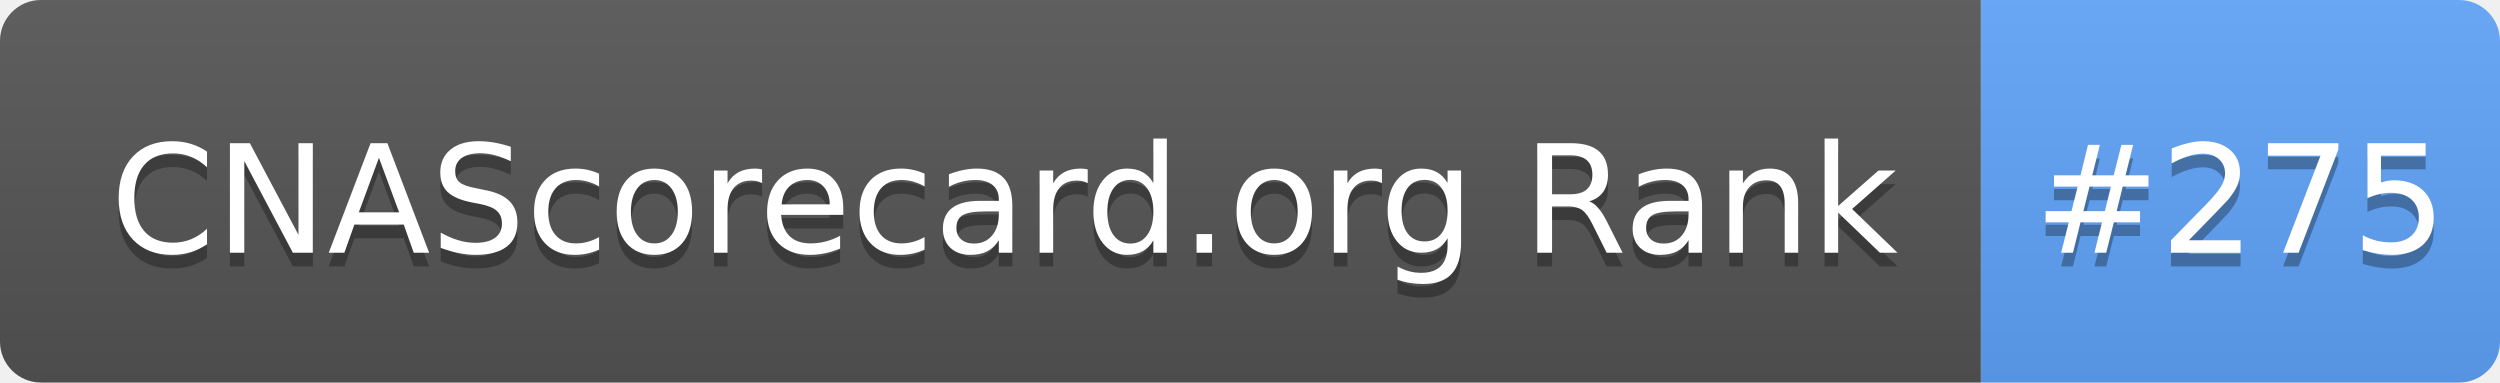
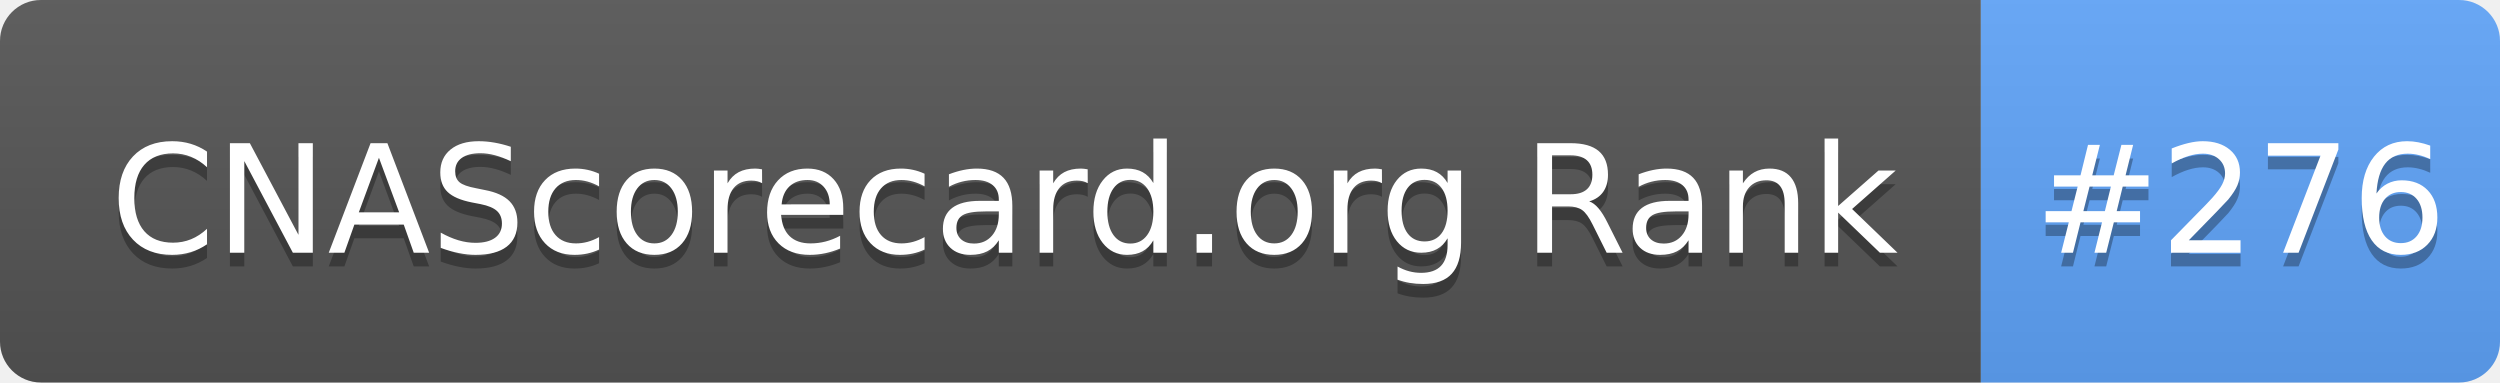
- <svg xmlns="http://www.w3.org/2000/svg" width="183" height="28" role="img" aria-label="CNAScorecard.org Rank: #275">
+ <svg xmlns="http://www.w3.org/2000/svg" width="183" height="28" role="img" aria-label="CNAScorecard.org Rank: #276">
  <linearGradient id="s" x2="0" y2="100%">
    <stop offset="0" stop-color="#bbb" stop-opacity=".1" />
    <stop offset="1" stop-opacity=".1" />
  </linearGradient>
  <clipPath id="r">
    <rect width="183" height="28" rx="3" fill="#fff" />
  </clipPath>
  <g clip-path="url(#r)">
    <rect width="145" height="28" fill="#555" />
    <rect x="145" width="38" height="28" fill="#60A5FA" />
    <rect width="183" height="28" fill="url(#s)" />
  </g>
  <g fill="#fff" text-anchor="middle" font-family="Verdana,Geneva,DejaVu Sans,sans-serif" text-rendering="geometricPrecision" font-size="110">
    <text aria-hidden="true" x="735" y="195" fill="#010101" fill-opacity=".3" transform="scale(.1)" textLength="1350">CNAScorecard.org Rank</text>
    <text x="735" y="185" transform="scale(.1)" fill="#fff" textLength="1350">CNAScorecard.org Rank</text>
-     <text aria-hidden="true" x="1640" y="195" fill="#010101" fill-opacity=".3" transform="scale(.1)" textLength="280">#275</text>
-     <text x="1640" y="185" transform="scale(.1)" fill="#fff" textLength="280">#275</text>
+     <text aria-hidden="true" x="1640" y="195" fill="#010101" fill-opacity=".3" transform="scale(.1)" textLength="280">#276</text>
+     <text x="1640" y="185" transform="scale(.1)" fill="#fff" textLength="280">#276</text>
  </g>
</svg>
